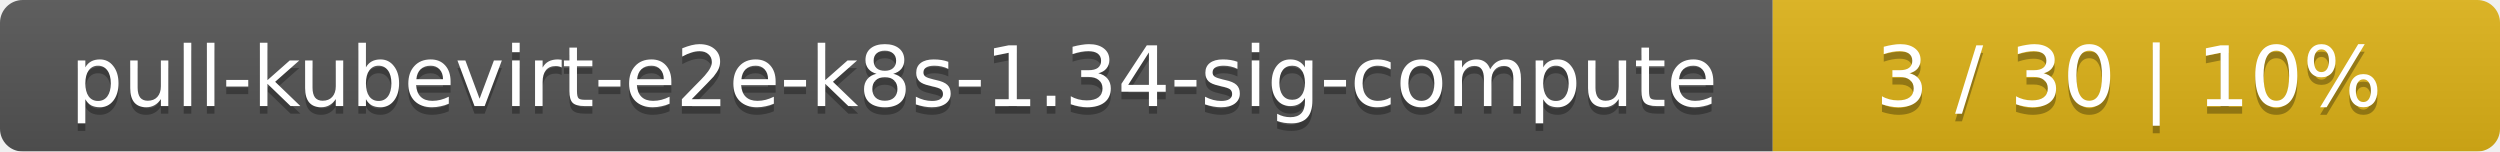
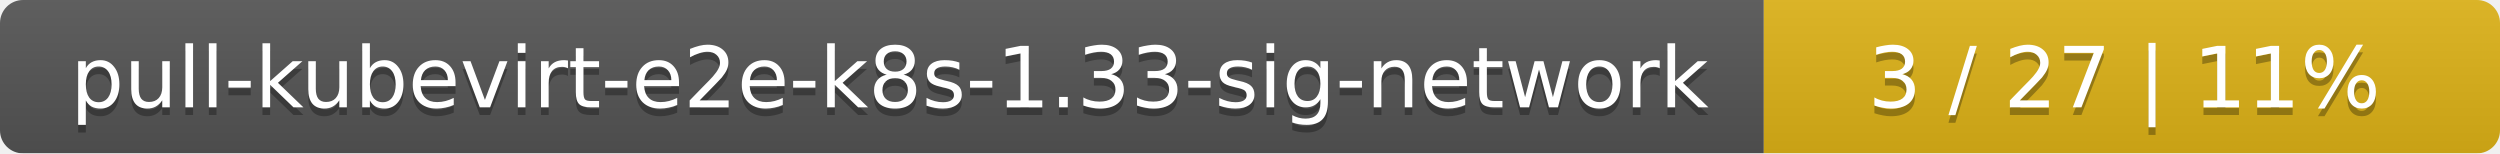
- <svg xmlns="http://www.w3.org/2000/svg" width="330" height="20">
+ <svg xmlns="http://www.w3.org/2000/svg" width="326" height="20">
  <linearGradient id="smooth" x2="0" y2="100%">
    <stop offset="0" stop-color="#bbb" stop-opacity=".1" />
    <stop offset="1" stop-opacity=".1" />
  </linearGradient>
  <mask id="round">
-     <rect width="330" height="20" rx="3" fill="#fff" />
+     <rect width="326" height="20" rx="3" fill="#fff" />
  </mask>
  <g mask="url(#round)">
-     <rect width="234" height="20" fill="#555" />
-     <rect x="234" width="96" height="20" fill="#dfb317" />
-     <rect width="330" height="20" fill="url(#smooth)" />
+     <rect width="230" height="20" fill="#555" />
+     <rect x="230" width="96" height="20" fill="#dfb317" />
+     <rect width="326" height="20" fill="url(#smooth)" />
  </g>
  <g fill="#fff" text-anchor="middle" font-family="DejaVu Sans,Verdana,Geneva,sans-serif" font-size="11">
-     <text x="118" y="15" fill="#010101" fill-opacity=".3">pull-kubevirt-e2e-k8s-1.34-sig-compute</text>
-     <text x="118" y="14">pull-kubevirt-e2e-k8s-1.34-sig-compute</text>
-     <text x="281" y="15" fill="#010101" fill-opacity=".3">3 / 30    |    10%</text>
-     <text x="281" y="14">3 / 30    |    10%</text>
+     <text x="116" y="15" fill="#010101" fill-opacity=".3">pull-kubevirt-e2e-k8s-1.33-sig-network</text>
+     <text x="116" y="14">pull-kubevirt-e2e-k8s-1.33-sig-network</text>
+     <text x="277" y="15" fill="#010101" fill-opacity=".3">3 / 27    |    11%</text>
+     <text x="277" y="14">3 / 27    |    11%</text>
  </g>
</svg>
